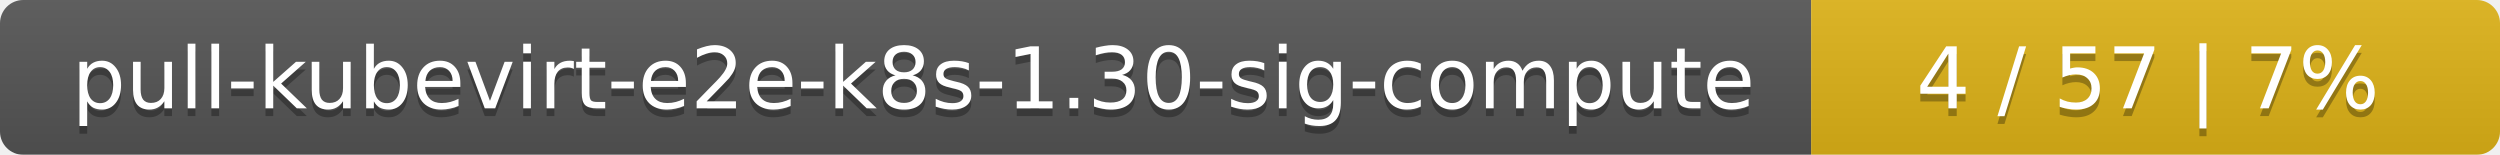
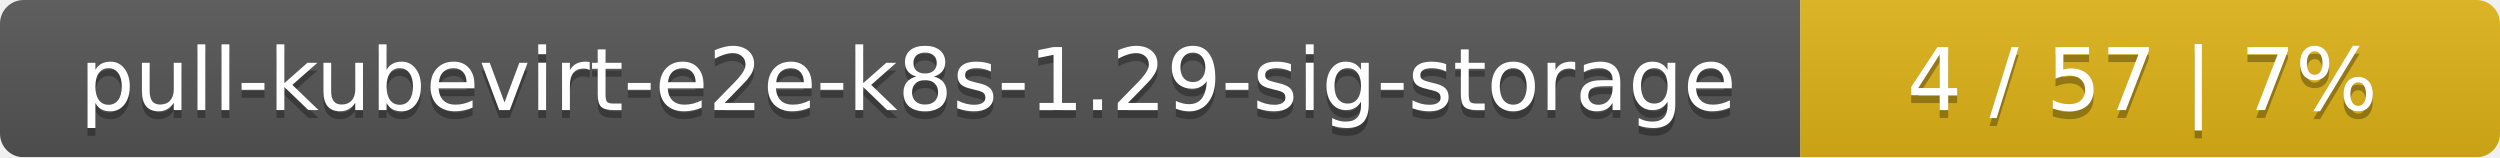
- <svg xmlns="http://www.w3.org/2000/svg" width="323" height="20">
+ <svg xmlns="http://www.w3.org/2000/svg" width="318" height="20">
  <linearGradient id="smooth" x2="0" y2="100%">
    <stop offset="0" stop-color="#bbb" stop-opacity=".1" />
    <stop offset="1" stop-opacity=".1" />
  </linearGradient>
  <mask id="round">
-     <rect width="323" height="20" rx="3" fill="#fff" />
+     <rect width="318" height="20" rx="3" fill="#fff" />
  </mask>
  <g mask="url(#round)">
-     <rect width="234" height="20" fill="#555" />
-     <rect x="234" width="89" height="20" fill="#dfb317" />
-     <rect width="323" height="20" fill="url(#smooth)" />
+     <rect width="229" height="20" fill="#555" />
+     <rect x="229" width="89" height="20" fill="#dfb317" />
+     <rect width="318" height="20" fill="url(#smooth)" />
  </g>
  <g fill="#fff" text-anchor="middle" font-family="DejaVu Sans,Verdana,Geneva,sans-serif" font-size="11">
-     <text x="118" y="15" fill="#010101" fill-opacity=".3">pull-kubevirt-e2e-k8s-1.30-sig-compute</text>
-     <text x="118" y="14">pull-kubevirt-e2e-k8s-1.30-sig-compute</text>
-     <text x="277.5" y="15" fill="#010101" fill-opacity=".3">4 / 57    |    7%</text>
-     <text x="277.5" y="14">4 / 57    |    7%</text>
+     <text x="115.5" y="15" fill="#010101" fill-opacity=".3">pull-kubevirt-e2e-k8s-1.29-sig-storage</text>
+     <text x="115.5" y="14">pull-kubevirt-e2e-k8s-1.29-sig-storage</text>
+     <text x="272.5" y="15" fill="#010101" fill-opacity=".3">4 / 57    |    7%</text>
+     <text x="272.5" y="14">4 / 57    |    7%</text>
  </g>
</svg>
